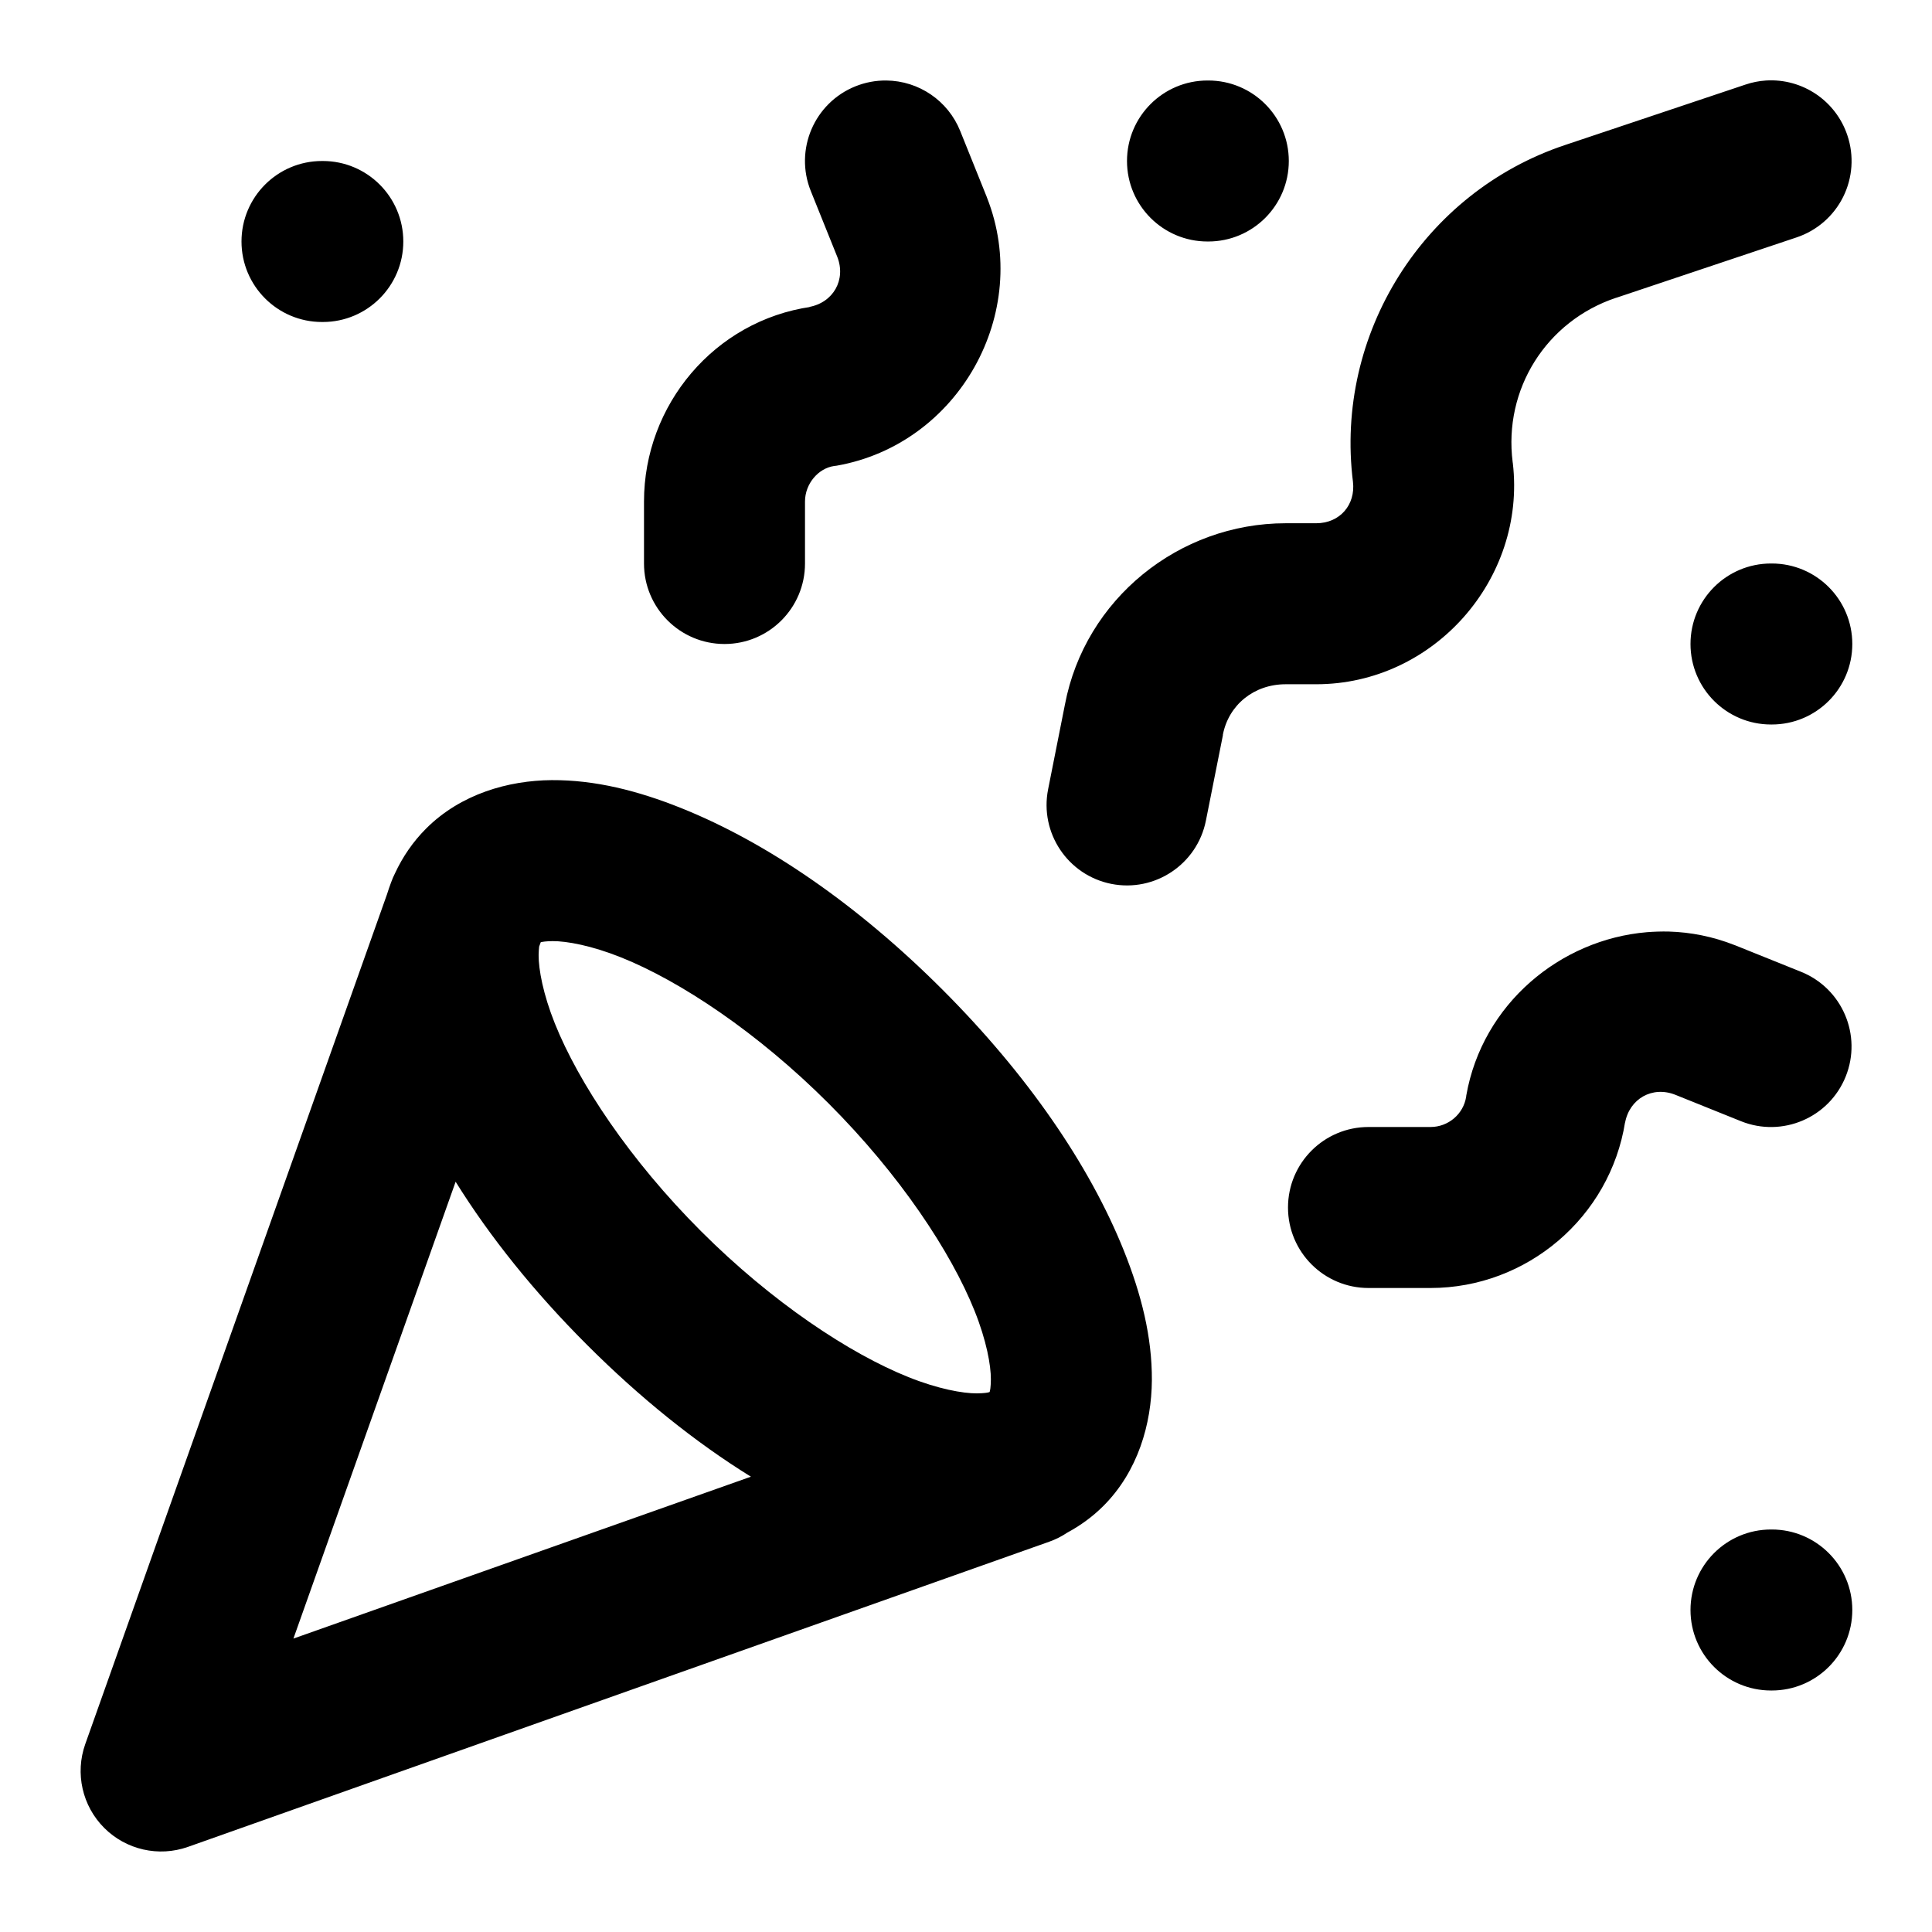
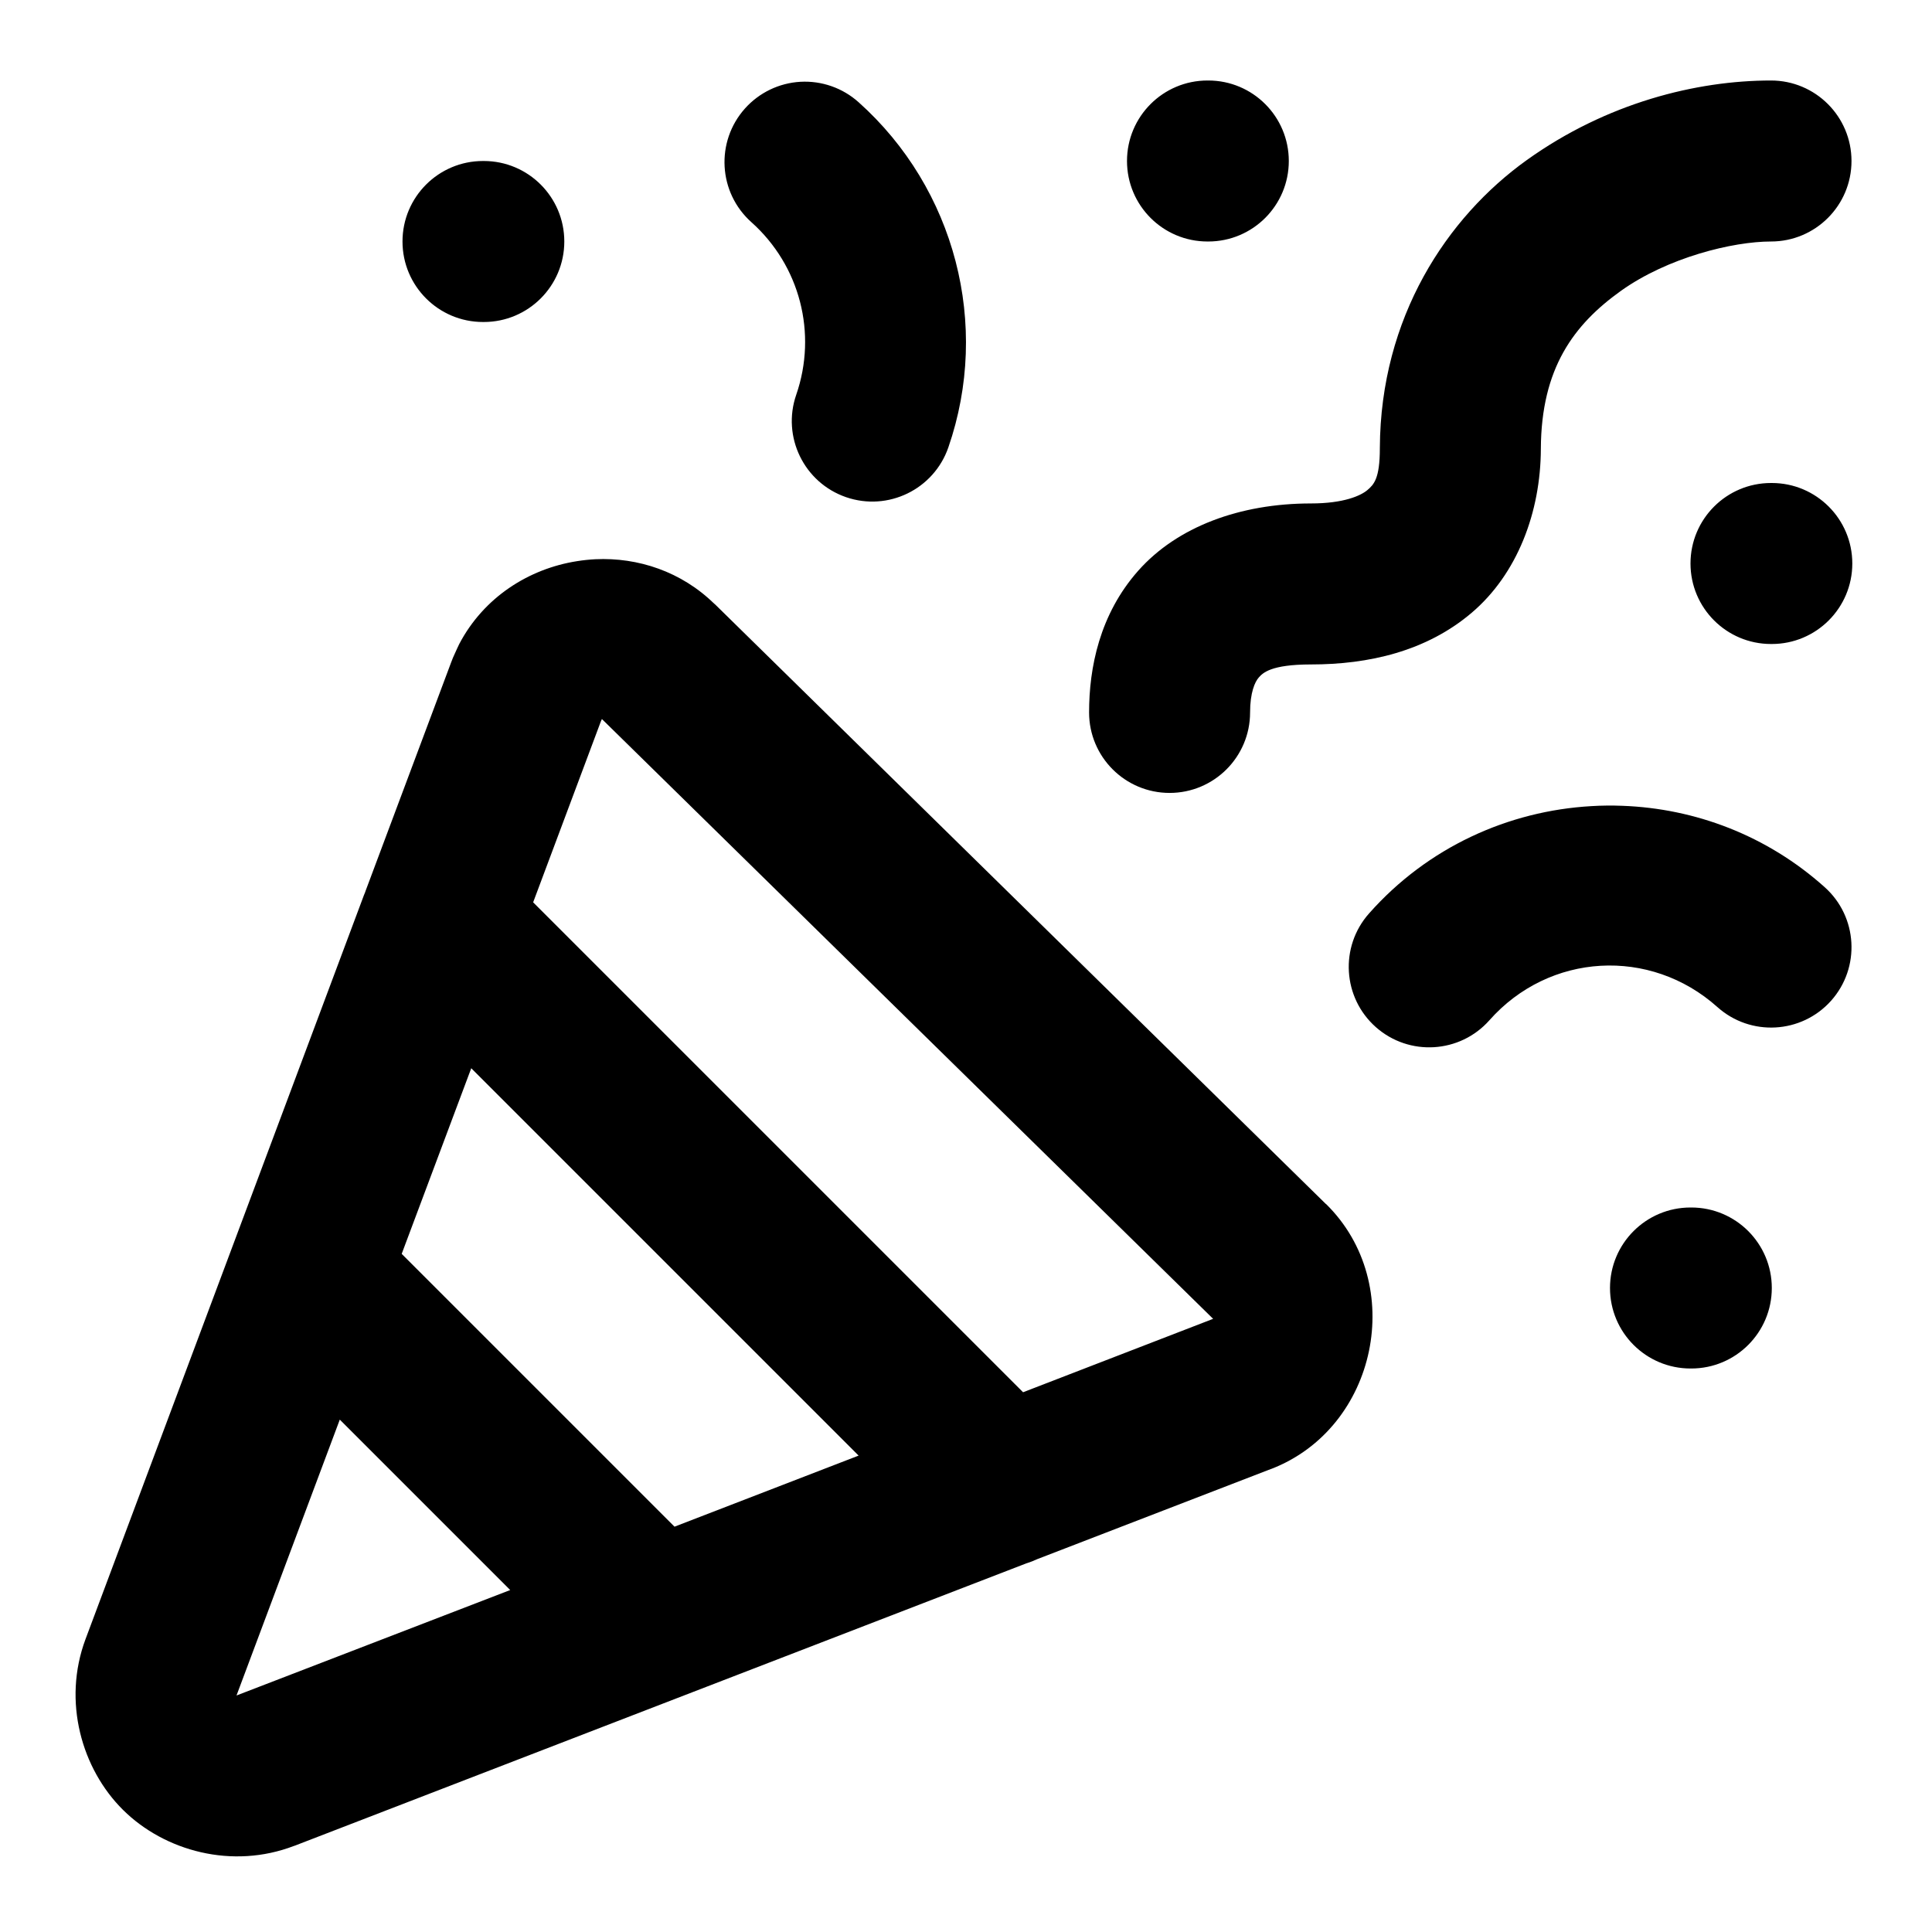
<svg xmlns="http://www.w3.org/2000/svg" width="24" height="24" viewBox="0 0 24 24" fill="currentColor" tags="emoji,congratulations,celebration,party,tada,🎉,🎊,excitement,exciting,excites,confetti,welcome" categories="emoji">
-   <path d="M 11.01 1 A 1 1 0 0 0 10.627 1.072 A 1 1 0 0 0 10.072 2.373 L 10.4 3.188 C 10.514 3.474 10.351 3.761 10.047 3.814 L 10.078 3.811 C 8.874 3.983 8 5.032 8 6.23 L 8 7 A 1 1 0 0 0 9 8 A 1 1 0 0 0 10 7 L 10 6.23 C 10 6.009 10.166 5.817 10.361 5.789 A 1 1 0 0 0 10.393 5.785 C 11.908 5.519 12.826 3.886 12.26 2.453 A 1 1 0 0 0 12.258 2.447 L 11.928 1.627 A 1 1 0 0 0 11.01 1 z M 15 1 A 1 1 0 0 0 14 2 A 1 1 0 0 0 15 3 L 15.01 3 A 1 1 0 0 0 16.01 2 A 1 1 0 0 0 15.01 1 L 15 1 z M 21.938 1 A 1 1 0 0 0 21.682 1.051 L 19.443 1.801 C 17.685 2.387 16.577 4.148 16.807 5.986 C 16.84 6.269 16.646 6.5 16.35 6.5 L 15.971 6.5 C 14.646 6.5 13.478 7.441 13.229 8.752 L 13.02 9.805 A 1 1 0 0 0 13.805 10.98 A 1 1 0 0 0 14.98 10.195 L 15.191 9.135 A 1 1 0 0 0 15.191 9.127 C 15.262 8.758 15.576 8.5 15.971 8.5 L 16.35 8.5 C 17.813 8.5 18.96 7.191 18.793 5.754 A 1 1 0 0 0 18.791 5.742 C 18.675 4.835 19.209 3.988 20.076 3.699 A 1 1 0 0 0 20.078 3.699 L 22.318 2.949 A 1 1 0 0 0 22.949 1.682 A 1 1 0 0 0 21.938 1 z M 4 2 A 1 1 0 0 0 3 3 A 1 1 0 0 0 4 4 L 4.01 4 A 1 1 0 0 0 5.01 3 A 1 1 0 0 0 4.01 2 L 4 2 z M 22 7 A 1 1 0 0 0 21 8 A 1 1 0 0 0 22 9 L 22.01 9 A 1 1 0 0 0 23.01 8 A 1 1 0 0 0 22.01 7 L 22 7 z M 6.854 9.691 C 6.314 9.695 5.723 9.863 5.293 10.293 C 5.129 10.457 5.001 10.646 4.908 10.846 A 1 1 0 0 0 4.857 10.965 C 4.839 11.013 4.822 11.063 4.807 11.111 L 1.059 21.666 A 1 1 0 0 0 2.334 22.943 L 13.033 19.152 A 1 1 0 0 0 13.258 19.039 C 13.419 18.952 13.571 18.843 13.707 18.707 C 14.137 18.277 14.305 17.686 14.309 17.146 C 14.312 16.607 14.178 16.079 13.963 15.541 C 13.532 14.465 12.754 13.34 11.707 12.293 C 10.66 11.246 9.535 10.468 8.459 10.037 C 7.921 9.822 7.393 9.688 6.854 9.691 z M 20.73 11.572 C 20.64 11.57 20.549 11.573 20.459 11.58 C 19.383 11.67 18.415 12.471 18.215 13.607 A 1 1 0 0 0 18.213 13.625 C 18.179 13.84 17.991 14 17.77 14 L 17 14 A 1 1 0 0 0 16 15 A 1 1 0 0 0 17 16 L 17.77 16 C 18.968 16 20.001 15.121 20.188 13.936 L 20.186 13.953 C 20.239 13.649 20.526 13.486 20.812 13.6 L 21.627 13.928 A 1 1 0 0 0 22.928 13.373 A 1 1 0 0 0 22.373 12.072 L 21.553 11.742 A 1 1 0 0 0 21.547 11.74 C 21.278 11.634 21.003 11.58 20.73 11.572 z M 6.865 11.691 C 7.04 11.69 7.348 11.746 7.715 11.893 C 8.449 12.187 9.41 12.824 10.293 13.707 C 11.176 14.59 11.813 15.551 12.107 16.285 C 12.254 16.652 12.31 16.96 12.309 17.135 C 12.308 17.235 12.299 17.278 12.293 17.293 L 12.291 17.293 C 12.275 17.299 12.232 17.308 12.135 17.309 C 11.96 17.31 11.652 17.254 11.285 17.107 C 10.551 16.813 9.59 16.176 8.707 15.293 C 7.824 14.41 7.187 13.449 6.893 12.715 C 6.746 12.348 6.69 12.04 6.691 11.865 C 6.692 11.821 6.694 11.788 6.697 11.764 C 6.697 11.762 6.697 11.761 6.697 11.76 L 6.717 11.705 C 6.738 11.699 6.781 11.692 6.865 11.691 z M 5.66 14.68 C 6.086 15.365 6.637 16.052 7.293 16.707 C 7.951 17.365 8.64 17.918 9.328 18.344 L 3.645 20.355 L 5.66 14.68 z M 22 19 A 1 1 0 0 0 21 20 A 1 1 0 0 0 22 21 L 22.01 21 A 1 1 0 0 0 23.01 20 A 1 1 0 0 0 22.01 19 L 22 19 z " />
+   <path d="M 15 1 A 1 1 0 0 0 14 2 A 1 1 0 0 0 15 3 L 15.01 3 A 1 1 0 0 0 16.01 2 A 1 1 0 0 0 15.01 1 L 15 1 z M 22 1 C 21.074 1 19.96 1.277 18.967 1.988 C 17.973 2.7 17.149 3.943 17.141 5.564 A 1 1 0 0 0 17.141 5.568 C 17.141 5.945 17.067 6.019 16.986 6.088 C 16.906 6.156 16.696 6.254 16.285 6.254 C 15.401 6.254 14.623 6.545 14.141 7.088 C 13.659 7.631 13.529 8.296 13.529 8.85 A 1 1 0 0 0 14.529 9.85 A 1 1 0 0 0 15.529 8.85 C 15.529 8.605 15.588 8.471 15.637 8.416 C 15.686 8.361 15.785 8.254 16.285 8.254 C 17.001 8.254 17.718 8.092 18.283 7.611 C 18.847 7.131 19.139 6.365 19.141 5.574 C 19.146 4.574 19.55 4.033 20.133 3.615 C 20.716 3.198 21.526 3 22 3 A 1 1 0 0 0 23 2 A 1 1 0 0 0 22 1 z M 9.943 1.016 A 1 1 0 0 0 9.254 1.348 A 1 1 0 0 0 9.334 2.76 C 9.937 3.299 10.155 4.14 9.891 4.904 A 1 1 0 0 0 10.51 6.176 A 1 1 0 0 0 11.781 5.557 C 12.307 4.036 11.865 2.342 10.666 1.27 A 1 1 0 0 0 9.943 1.016 z M 6 2 A 1 1 0 0 0 5 3 A 1 1 0 0 0 6 4 L 6.01 4 A 1 1 0 0 0 7.01 3 A 1 1 0 0 0 6.01 2 L 6 2 z M 22 6 A 1 1 0 0 0 21 7 A 1 1 0 0 0 22 8 L 22.01 8 A 1 1 0 0 0 23.01 7 A 1 1 0 0 0 22.01 6 L 22 6 z M 7.395 6.947 C 7.319 6.951 7.243 6.959 7.168 6.971 C 6.569 7.065 6.01 7.419 5.705 8 A 1 1 0 0 0 5.678 8.057 L 5.627 8.17 A 1 1 0 0 0 5.604 8.229 L 4.541 11.068 L 4.535 11.086 A 1 1 0 0 0 4.506 11.16 L 1.062 20.363 C 0.774 21.136 1.015 21.975 1.529 22.484 C 2.044 22.994 2.885 23.226 3.654 22.93 A 1 1 0 0 0 3.656 22.93 L 8.514 21.055 L 12.756 19.418 L 12.758 19.418 A 1 1 0 0 0 12.883 19.369 L 15.789 18.248 A 1 1 0 0 0 15.791 18.248 C 17.112 17.738 17.482 15.949 16.473 14.957 A 1 1 0 0 0 16.471 14.957 L 8.877 7.502 A 1 1 0 0 0 8.875 7.502 C 8.465 7.1 7.925 6.922 7.395 6.947 z M 7.477 8.932 L 15.07 16.383 L 12.709 17.295 L 6.623 11.209 L 7.465 8.959 L 7.477 8.932 z M 20.154 10.01 C 20.026 10.005 19.896 10.006 19.768 10.014 C 18.74 10.073 17.737 10.522 17.006 11.348 A 1 1 0 0 0 17.092 12.76 A 1 1 0 0 0 18.502 12.674 C 19.245 11.835 20.499 11.763 21.334 12.51 A 1 1 0 0 0 22.746 12.432 A 1 1 0 0 0 22.666 11.02 C 21.947 10.376 21.055 10.043 20.154 10.01 z M 5.854 13.27 L 10.666 18.082 L 8.379 18.965 L 4.99 15.576 L 5.854 13.27 z M 21 15 A 1 1 0 0 0 20 16 A 1 1 0 0 0 21 17 L 21.01 17 A 1 1 0 0 0 22.01 16 A 1 1 0 0 0 21.01 15 L 21 15 z M 4.221 17.635 L 6.338 19.752 L 2.938 21.062 L 4.221 17.635 z " />
</svg>
